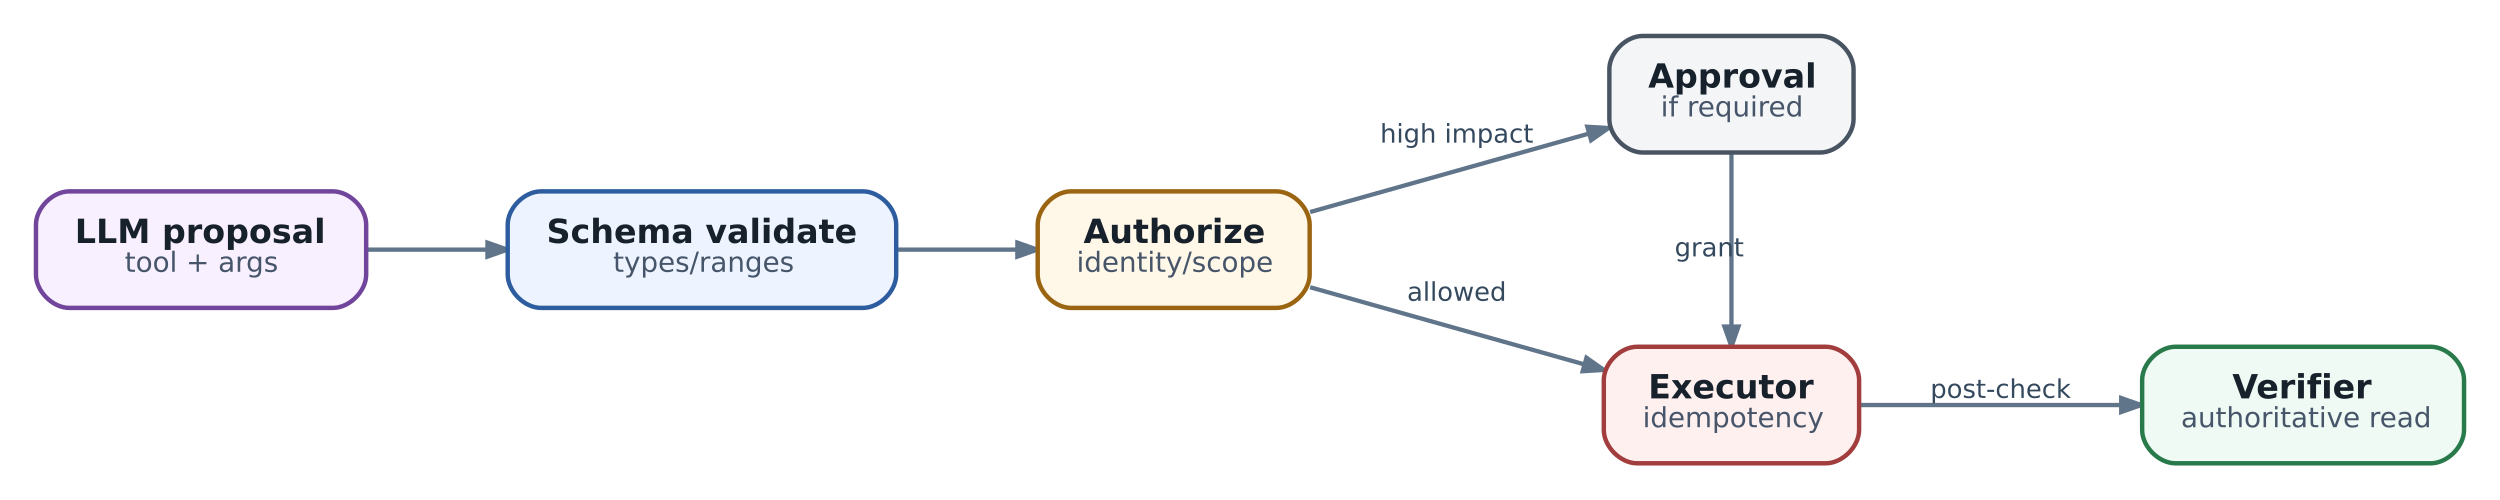
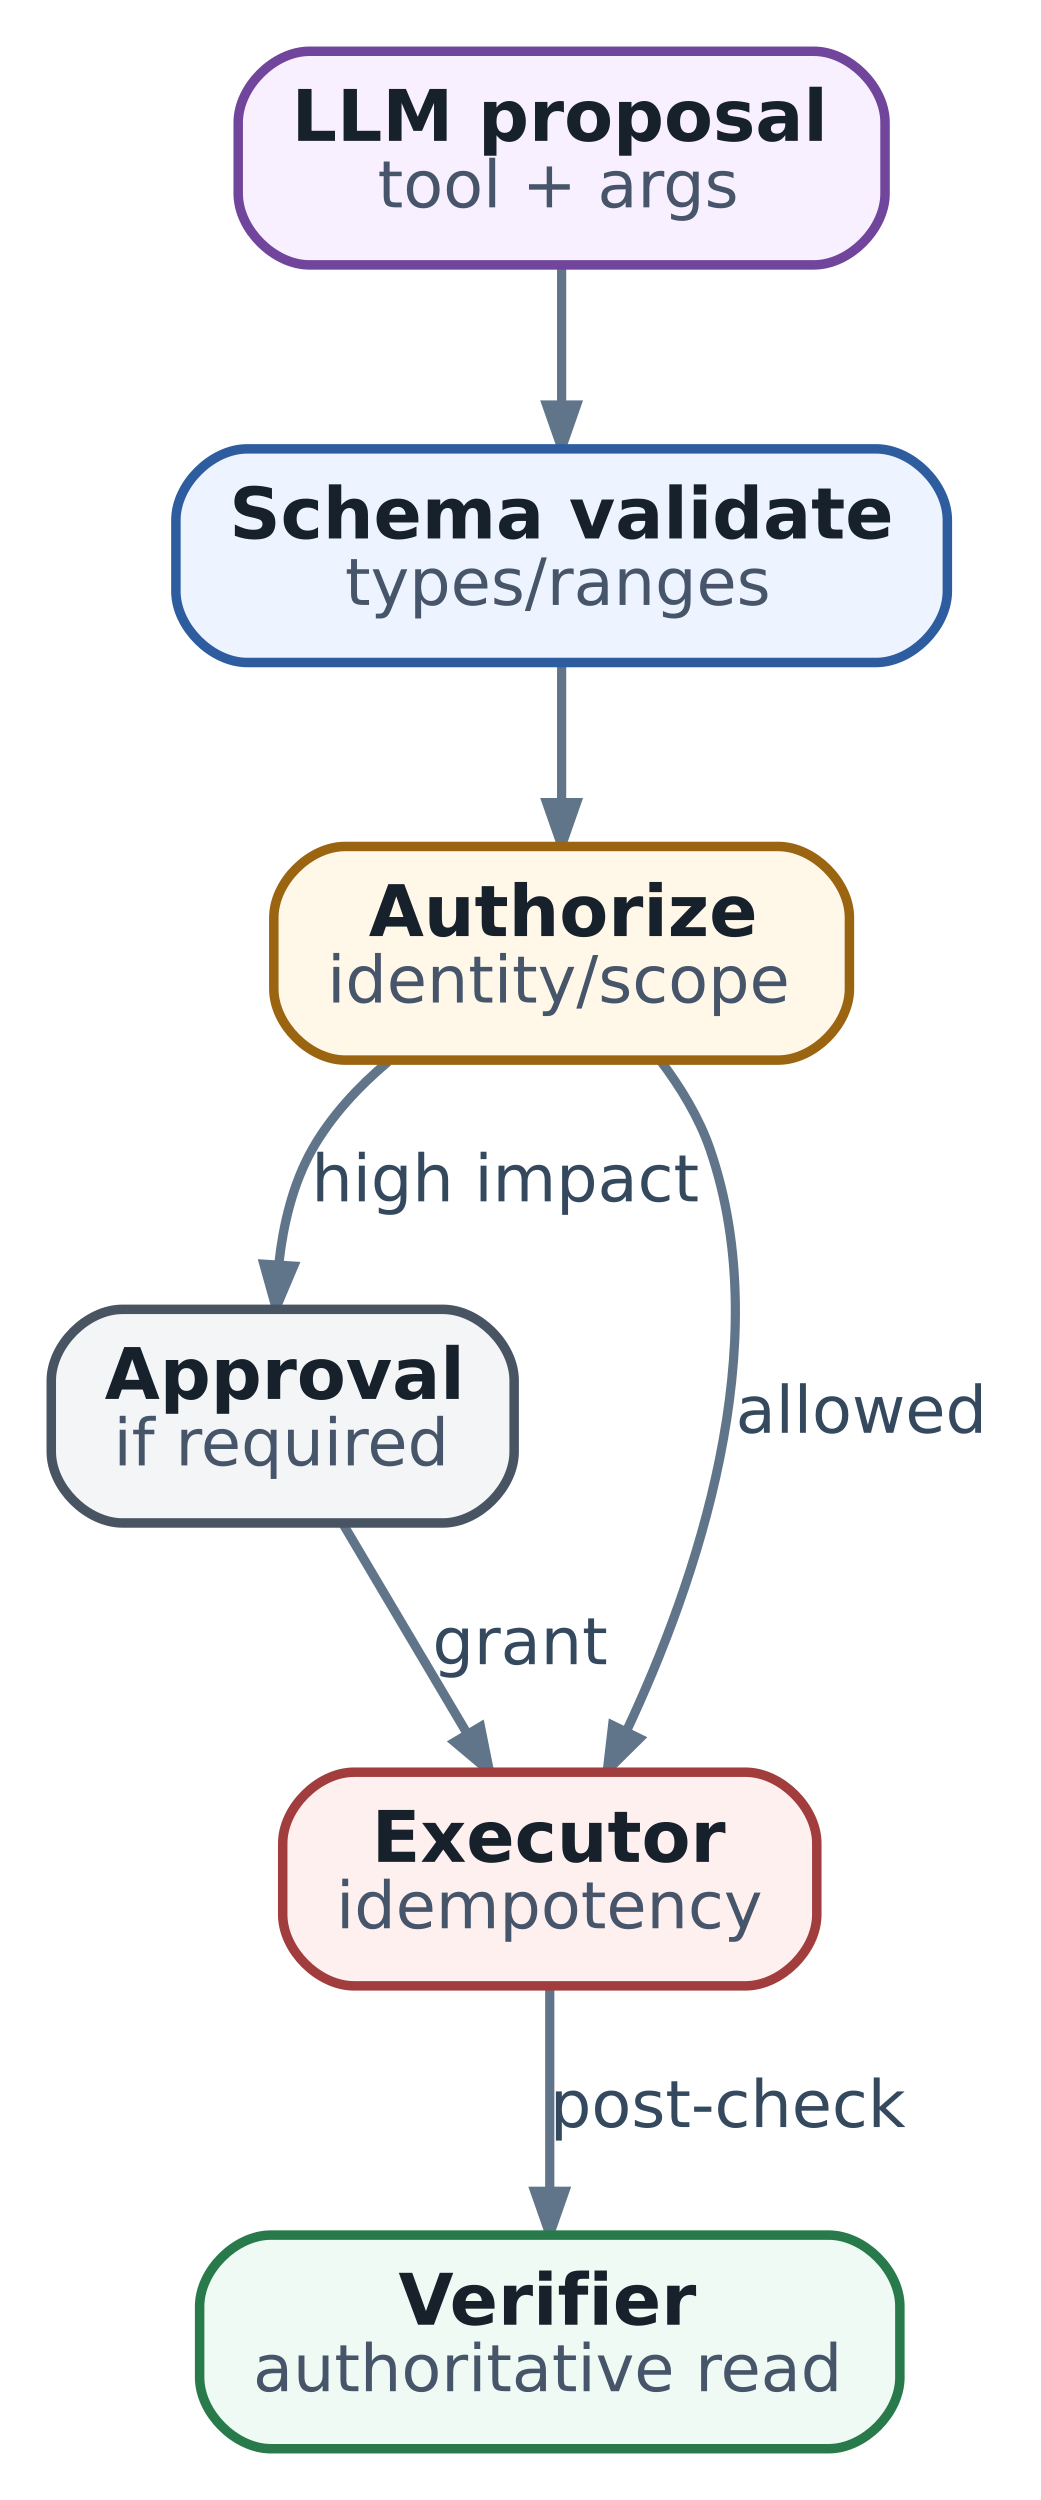
- <svg xmlns="http://www.w3.org/2000/svg" aria-label="Safe tool execution: model proposal is only the first stage" class="diagram diagram-redrawn" height="179.92" role="img" viewBox="0 0 900.92 179.92" width="900.92">
-   <g class="graph" transform="scale(1 1) rotate(0) translate(12.96 166.96)">
+ <svg xmlns="http://www.w3.org/2000/svg" aria-label="Safe tool execution: model proposal is only the first stage" class="diagram diagram-redrawn" data-print-min-pt="11.0000" height="421.28" role="img" viewBox="0 0 175.28 421.28" width="175.28">
+   <g class="graph" transform="scale(1 1) rotate(0) translate(8.64 412.64)">
    <g class="edge">
-       <path d="M119.44,-77C133.19,-77 148.03,-77 162.42,-77" fill="none" stroke="#60748a" stroke-width="1.55" />
-       <polygon fill="#60748a" points="162.7,-79.52 169.9,-77 162.7,-74.48 162.7,-79.52" stroke="#60748a" stroke-width="1.55" />
+       <path d="M86,-367.92C86,-360.81 86,-352.42 86,-344.66" fill="none" stroke="#60748a" stroke-width="1.55" />
+       <polygon fill="#60748a" points="88.52,-344.39 86,-337.19 83.48,-344.39 88.52,-344.39" stroke="#60748a" stroke-width="1.55" />
    </g>
    <g class="edge">
-       <path d="M310.3,-77C324.64,-77 339.57,-77 353.34,-77" fill="none" stroke="#60748a" stroke-width="1.55" />
-       <polygon fill="#60748a" points="353.67,-79.52 360.86,-77 353.66,-74.48 353.67,-79.52" stroke="#60748a" stroke-width="1.55" />
+       <path d="M86,-300.92C86,-293.81 86,-285.42 86,-277.66" fill="none" stroke="#60748a" stroke-width="1.55" />
+       <polygon fill="#60748a" points="88.52,-277.39 86,-270.19 83.48,-277.39 88.52,-277.39" stroke="#60748a" stroke-width="1.55" />
    </g>
    <g class="edge">
-       <path d="M459.17,-90.56C489.52,-99.1 528.65,-110.11 559.44,-118.77" fill="none" stroke="#60748a" stroke-width="1.55" />
-       <polygon fill="#60748a" points="559.06,-121.28 566.68,-120.81 560.43,-116.43 559.06,-121.28" stroke="#60748a" stroke-width="1.55" />
-       <text fill="#34495e" font-family="DejaVu Sans" font-size="9.30" text-anchor="middle" x="512" y="-115.56">high impact</text>
+       <path d="M56.72,-233.71C51.74,-229.5 47.17,-224.58 44,-219 40.73,-213.23 39.09,-206.36 38.36,-199.78" fill="none" stroke="#60748a" stroke-width="1.55" />
+       <polygon fill="#60748a" points="40.85,-199.29 37.88,-192.27 35.83,-199.61 40.85,-199.29" stroke="#60748a" stroke-width="1.55" />
+       <text fill="#34495e" font-family="DejaVu Sans" font-size="11.00" text-anchor="middle" x="76.5" y="-210.2">high impact</text>
    </g>
    <g class="edge">
-       <path d="M459.17,-63.44C488.99,-55.05 527.28,-44.28 557.81,-35.69" fill="none" stroke="#60748a" stroke-width="1.55" />
-       <polygon fill="#60748a" points="558.75,-38.04 565,-33.66 557.39,-33.19 558.75,-38.04" stroke="#60748a" stroke-width="1.55" />
-       <text fill="#34495e" font-family="DejaVu Sans" font-size="9.30" text-anchor="middle" x="512" y="-58.56">allowed</text>
+       <path d="M102.6,-233.98C106.03,-229.46 109.16,-224.33 111,-219 122.43,-185.82 108.63,-145.85 96.92,-120.92" fill="none" stroke="#60748a" stroke-width="1.55" />
+       <polygon fill="#60748a" points="99.12,-119.68 93.7,-114.31 94.59,-121.89 99.12,-119.68" stroke="#60748a" stroke-width="1.55" />
+       <text fill="#34495e" font-family="DejaVu Sans" font-size="11.00" text-anchor="middle" x="136.5" y="-171.2">allowed</text>
    </g>
    <g class="edge">
-       <path d="M611,-111.65C611,-94 611,-68.79 611,-49.43" fill="none" stroke="#60748a" stroke-width="1.55" />
-       <polygon fill="#60748a" points="613.52,-49.27 611,-42.07 608.48,-49.27 613.52,-49.27" stroke="#60748a" stroke-width="1.55" />
-       <text fill="#34495e" font-family="DejaVu Sans" font-size="9.30" text-anchor="middle" x="603" y="-74.56">grant</text>
+       <path d="M49.21,-155.75C55.37,-145.36 63.29,-131.97 70.03,-120.6" fill="none" stroke="#60748a" stroke-width="1.55" />
+       <polygon fill="#60748a" points="72.33,-121.66 73.83,-114.18 67.99,-119.09 72.33,-121.66" stroke="#60748a" stroke-width="1.55" />
+       <text fill="#34495e" font-family="DejaVu Sans" font-size="11.00" text-anchor="middle" x="79" y="-132.2">grant</text>
    </g>
    <g class="edge">
-       <path d="M657.02,-21C684.72,-21 720.68,-21 751.38,-21" fill="none" stroke="#60748a" stroke-width="1.55" />
-       <polygon fill="#60748a" points="751.46,-23.52 758.66,-21 751.46,-18.48 751.46,-23.52" stroke="#60748a" stroke-width="1.55" />
-       <text fill="#34495e" font-family="DejaVu Sans" font-size="9.30" text-anchor="middle" x="708" y="-23.56">post-check</text>
+       <path d="M84,-77.75C84,-67.65 84,-54.72 84,-43.56" fill="none" stroke="#60748a" stroke-width="1.55" />
+       <polygon fill="#60748a" points="86.52,-43.38 84,-36.18 81.48,-43.38 86.52,-43.38" stroke="#60748a" stroke-width="1.55" />
+       <text fill="#34495e" font-family="DejaVu Sans" font-size="11.00" text-anchor="middle" x="114" y="-54.2">post-check</text>
    </g>
    <g class="node">
-       <path d="M107,-98C107,-98 12,-98 12,-98 6,-98 0,-92 0,-86 0,-86 0,-68 0,-68 0,-62 6,-56 12,-56 12,-56 107,-56 107,-56 113,-56 119,-62 119,-68 119,-68 119,-86 119,-86 119,-92 113,-98 107,-98" fill="#f8efff" stroke="#70459b" stroke-width="1.6" />
-       <text fill="#17212b" font-family="DejaVu Sans" font-size="12.00" font-weight="bold" text-anchor="start" x="14" y="-79.4">LLM proposal</text>
-       <text fill="#465569" font-family="DejaVu Sans" font-size="10.00" text-anchor="start" x="32" y="-69">tool + args</text>
+       <path d="M128.5,-404C128.5,-404 43.5,-404 43.5,-404 37.5,-404 31.5,-398 31.5,-392 31.5,-392 31.5,-380 31.5,-380 31.5,-374 37.5,-368 43.5,-368 43.5,-368 128.5,-368 128.5,-368 134.5,-368 140.5,-374 140.5,-380 140.5,-380 140.5,-392 140.5,-392 140.5,-398 134.5,-404 128.5,-404" fill="#f8efff" stroke="#70459b" stroke-width="1.6" />
+       <text fill="#17212b" font-family="DejaVu Sans" font-size="12.00" font-weight="bold" text-anchor="start" x="40.5" y="-388.9">LLM proposal</text>
+       <text fill="#465569" font-family="DejaVu Sans" font-size="11.00" text-anchor="start" x="55" y="-377.7">tool + args</text>
    </g>
    <g class="node">
-       <path d="M298,-98C298,-98 182,-98 182,-98 176,-98 170,-92 170,-86 170,-86 170,-68 170,-68 170,-62 176,-56 182,-56 182,-56 298,-56 298,-56 304,-56 310,-62 310,-68 310,-68 310,-86 310,-86 310,-92 304,-98 298,-98" fill="#edf4ff" stroke="#2d5d9f" stroke-width="1.6" />
-       <text fill="#17212b" font-family="DejaVu Sans" font-size="12.00" font-weight="bold" text-anchor="start" x="184" y="-79.4">Schema validate</text>
-       <text fill="#465569" font-family="DejaVu Sans" font-size="10.00" text-anchor="start" x="208" y="-69">types/ranges</text>
+       <path d="M139,-337C139,-337 33,-337 33,-337 27,-337 21,-331 21,-325 21,-325 21,-313 21,-313 21,-307 27,-301 33,-301 33,-301 139,-301 139,-301 145,-301 151,-307 151,-313 151,-313 151,-325 151,-325 151,-331 145,-337 139,-337" fill="#edf4ff" stroke="#2d5d9f" stroke-width="1.6" />
+       <text fill="#17212b" font-family="DejaVu Sans" font-size="12.00" font-weight="bold" text-anchor="start" x="30" y="-321.9">Schema validate</text>
+       <text fill="#465569" font-family="DejaVu Sans" font-size="11.00" text-anchor="start" x="49.5" y="-310.7">types/ranges</text>
    </g>
    <g class="node">
-       <path d="M447,-98C447,-98 373,-98 373,-98 367,-98 361,-92 361,-86 361,-86 361,-68 361,-68 361,-62 367,-56 373,-56 373,-56 447,-56 447,-56 453,-56 459,-62 459,-68 459,-68 459,-86 459,-86 459,-92 453,-98 447,-98" fill="#fff7e8" stroke="#9a6410" stroke-width="1.6" />
-       <text fill="#17212b" font-family="DejaVu Sans" font-size="12.00" font-weight="bold" text-anchor="start" x="377.5" y="-79.4">Authorize</text>
-       <text fill="#465569" font-family="DejaVu Sans" font-size="10.00" text-anchor="start" x="375" y="-69">identity/scope</text>
+       <path d="M122.5,-270C122.5,-270 49.5,-270 49.5,-270 43.5,-270 37.5,-264 37.5,-258 37.5,-258 37.5,-246 37.5,-246 37.5,-240 43.5,-234 49.5,-234 49.5,-234 122.5,-234 122.5,-234 128.5,-234 134.5,-240 134.5,-246 134.5,-246 134.5,-258 134.5,-258 134.5,-264 128.5,-270 122.5,-270" fill="#fff7e8" stroke="#9a6410" stroke-width="1.6" />
+       <text fill="#17212b" font-family="DejaVu Sans" font-size="12.00" font-weight="bold" text-anchor="start" x="53.5" y="-254.9">Authorize</text>
+       <text fill="#465569" font-family="DejaVu Sans" font-size="11.00" text-anchor="start" x="46.5" y="-243.7">identity/scope</text>
    </g>
    <g class="node">
-       <path d="M643,-154C643,-154 579,-154 579,-154 573,-154 567,-148 567,-142 567,-142 567,-124 567,-124 567,-118 573,-112 579,-112 579,-112 643,-112 643,-112 649,-112 655,-118 655,-124 655,-124 655,-142 655,-142 655,-148 649,-154 643,-154" fill="#f3f5f7" stroke="#495463" stroke-width="1.6" />
-       <text fill="#17212b" font-family="DejaVu Sans" font-size="12.00" font-weight="bold" text-anchor="start" x="581" y="-135.4">Approval</text>
-       <text fill="#465569" font-family="DejaVu Sans" font-size="10.00" text-anchor="start" x="585.5" y="-125">if required</text>
+       <path d="M66,-192C66,-192 12,-192 12,-192 6,-192 0,-186 0,-180 0,-180 0,-168 0,-168 0,-162 6,-156 12,-156 12,-156 66,-156 66,-156 72,-156 78,-162 78,-168 78,-168 78,-180 78,-180 78,-186 72,-192 66,-192" fill="#f3f5f7" stroke="#495463" stroke-width="1.6" />
+       <text fill="#17212b" font-family="DejaVu Sans" font-size="12.00" font-weight="bold" text-anchor="start" x="9" y="-176.9">Approval</text>
+       <text fill="#465569" font-family="DejaVu Sans" font-size="11.00" text-anchor="start" x="10.5" y="-165.7">if required</text>
    </g>
    <g class="node">
-       <path d="M645,-42C645,-42 577,-42 577,-42 571,-42 565,-36 565,-30 565,-30 565,-12 565,-12 565,-6 571,0 577,0 577,0 645,0 645,0 651,0 657,-6 657,-12 657,-12 657,-30 657,-30 657,-36 651,-42 645,-42" fill="#fff0f0" stroke="#a23d3d" stroke-width="1.6" />
-       <text fill="#17212b" font-family="DejaVu Sans" font-size="12.00" font-weight="bold" text-anchor="start" x="581" y="-23.4">Executor</text>
-       <text fill="#465569" font-family="DejaVu Sans" font-size="10.00" text-anchor="start" x="579" y="-13">idempotency</text>
+       <path d="M117,-114C117,-114 51,-114 51,-114 45,-114 39,-108 39,-102 39,-102 39,-90 39,-90 39,-84 45,-78 51,-78 51,-78 117,-78 117,-78 123,-78 129,-84 129,-90 129,-90 129,-102 129,-102 129,-108 123,-114 117,-114" fill="#fff0f0" stroke="#a23d3d" stroke-width="1.6" />
+       <text fill="#17212b" font-family="DejaVu Sans" font-size="12.00" font-weight="bold" text-anchor="start" x="54" y="-98.9">Executor</text>
+       <text fill="#465569" font-family="DejaVu Sans" font-size="11.00" text-anchor="start" x="48" y="-87.7">idempotency</text>
    </g>
    <g class="node">
-       <path d="M863,-42C863,-42 771,-42 771,-42 765,-42 759,-36 759,-30 759,-30 759,-12 759,-12 759,-6 765,0 771,0 771,0 863,0 863,0 869,0 875,-6 875,-12 875,-12 875,-30 875,-30 875,-36 869,-42 863,-42" fill="#eefaf3" stroke="#287a4b" stroke-width="1.6" />
-       <text fill="#17212b" font-family="DejaVu Sans" font-size="12.00" font-weight="bold" text-anchor="start" x="791.5" y="-23.4">Verifier</text>
-       <text fill="#465569" font-family="DejaVu Sans" font-size="10.00" text-anchor="start" x="773" y="-13">authoritative read</text>
+       <path d="M131,-36C131,-36 37,-36 37,-36 31,-36 25,-30 25,-24 25,-24 25,-12 25,-12 25,-6 31,0 37,0 37,0 131,0 131,0 137,0 143,-6 143,-12 143,-12 143,-24 143,-24 143,-30 137,-36 131,-36" fill="#eefaf3" stroke="#287a4b" stroke-width="1.6" />
+       <text fill="#17212b" font-family="DejaVu Sans" font-size="12.00" font-weight="bold" text-anchor="start" x="58.5" y="-20.9">Verifier</text>
+       <text fill="#465569" font-family="DejaVu Sans" font-size="11.00" text-anchor="start" x="34" y="-9.7">authoritative read</text>
    </g>
  </g>
</svg>
